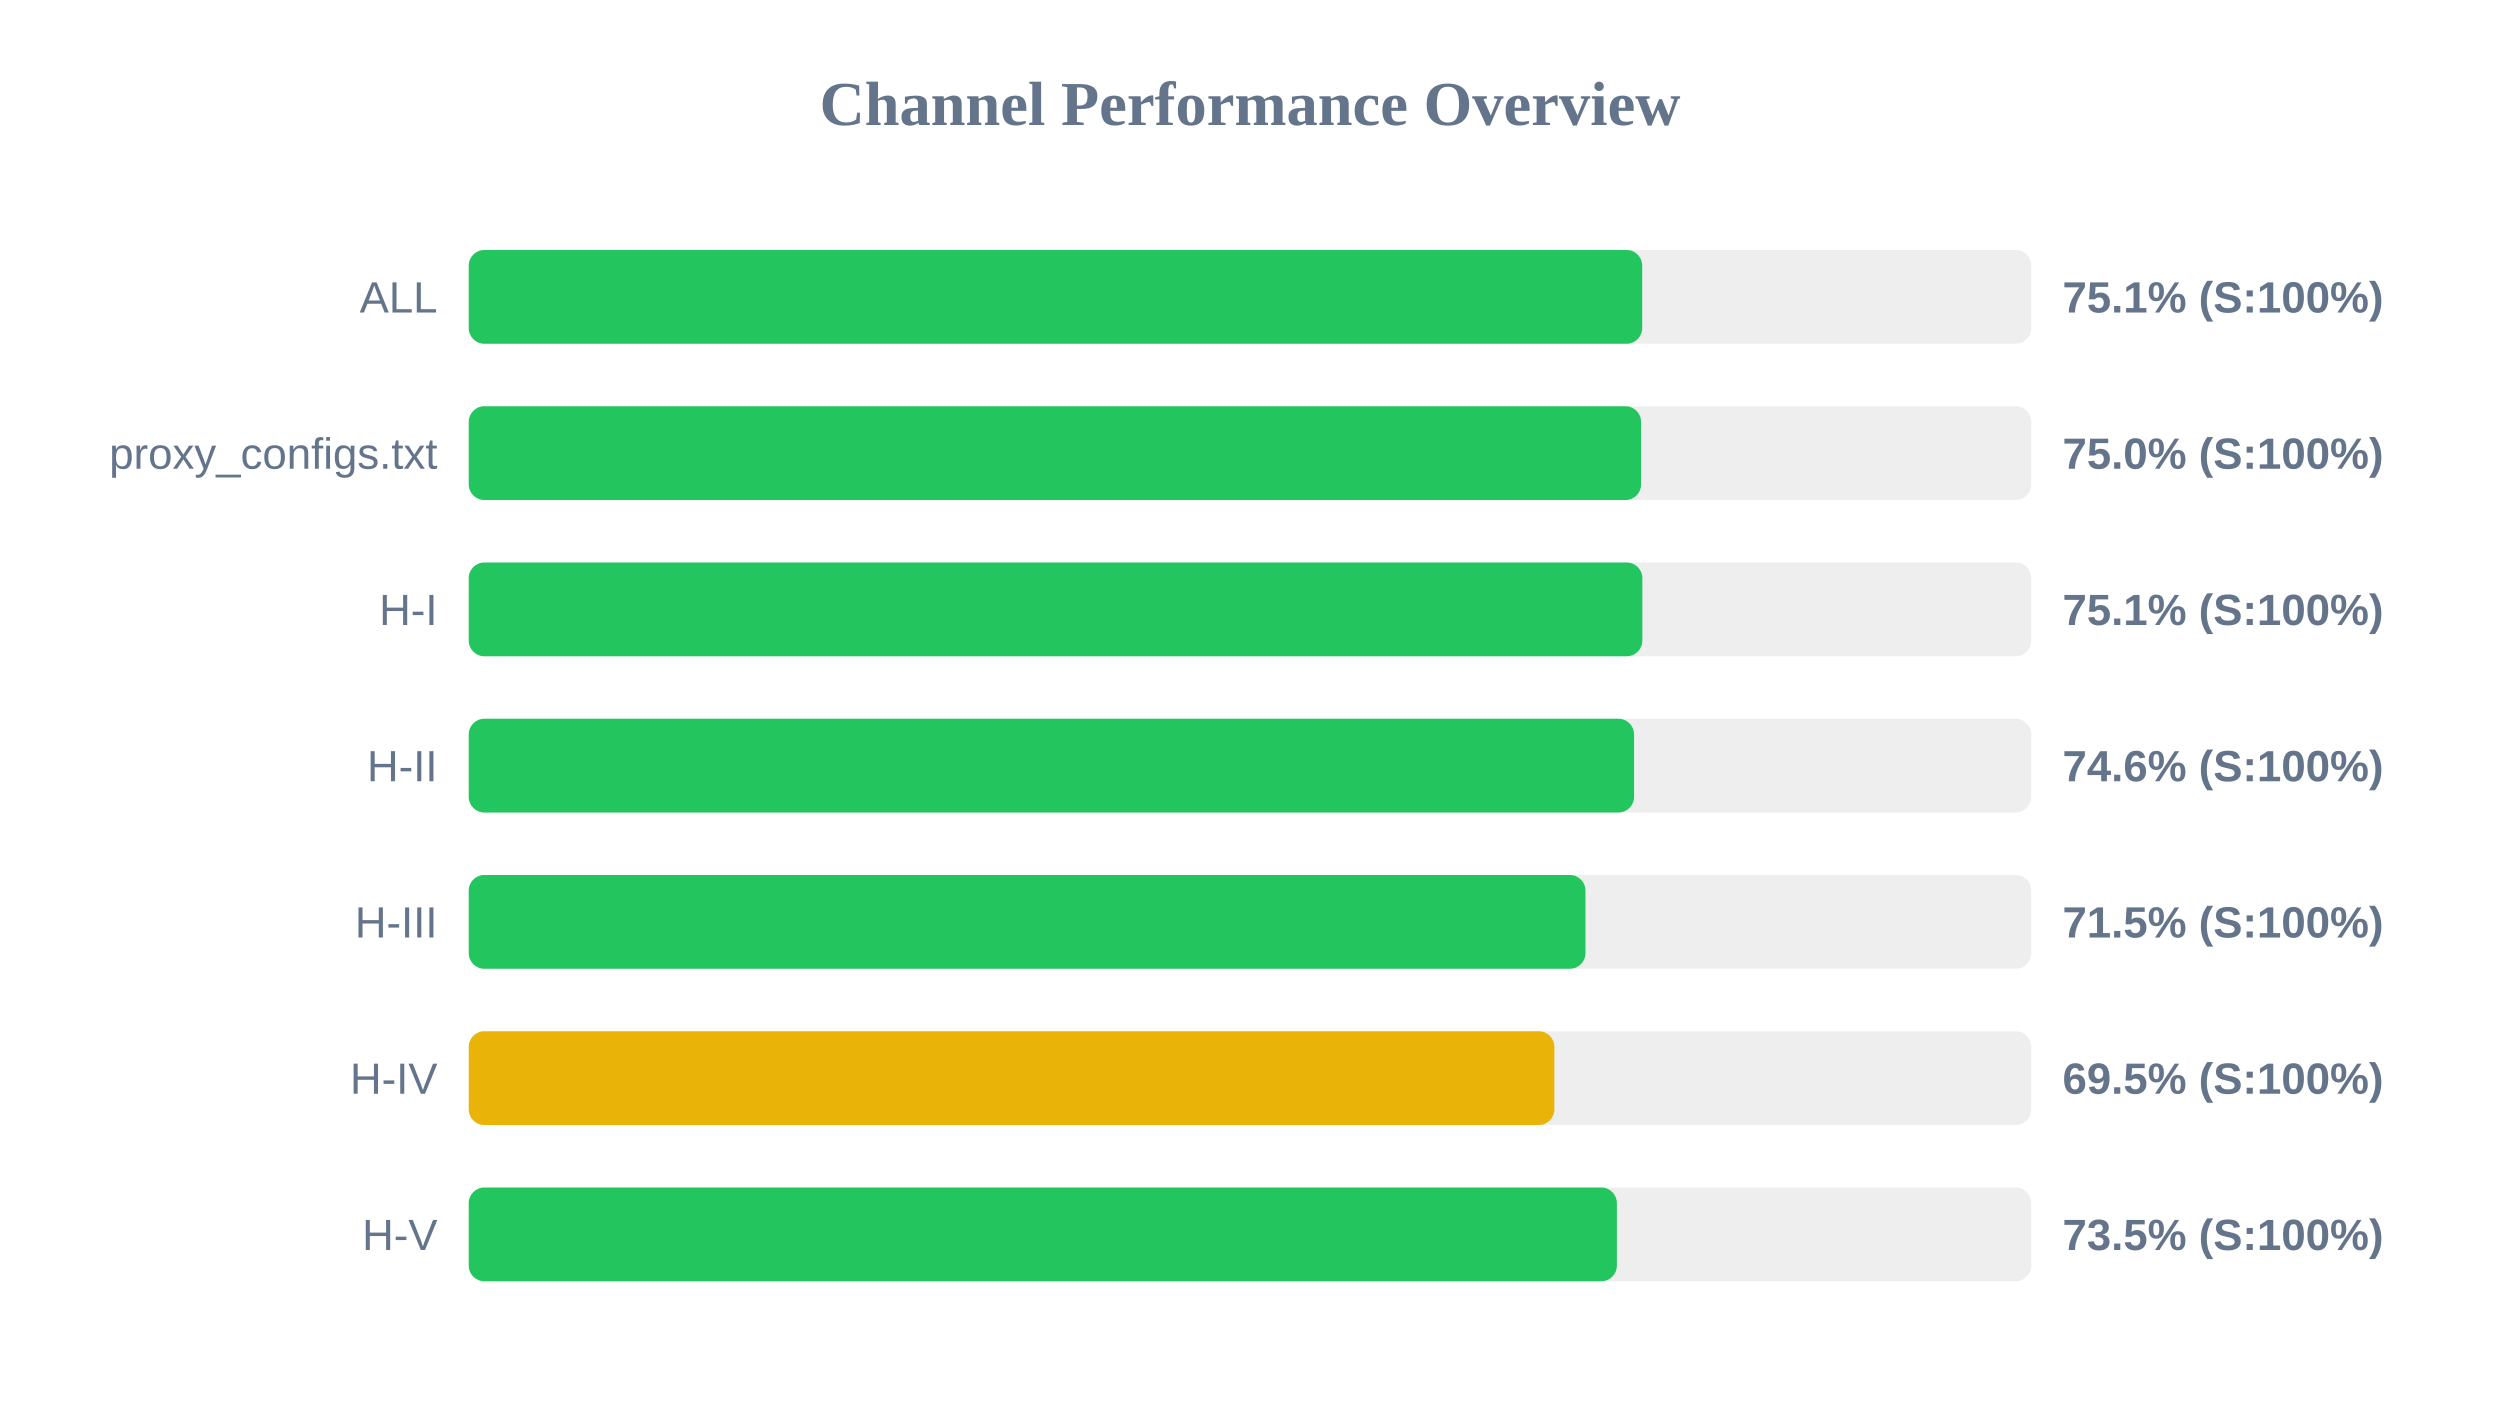
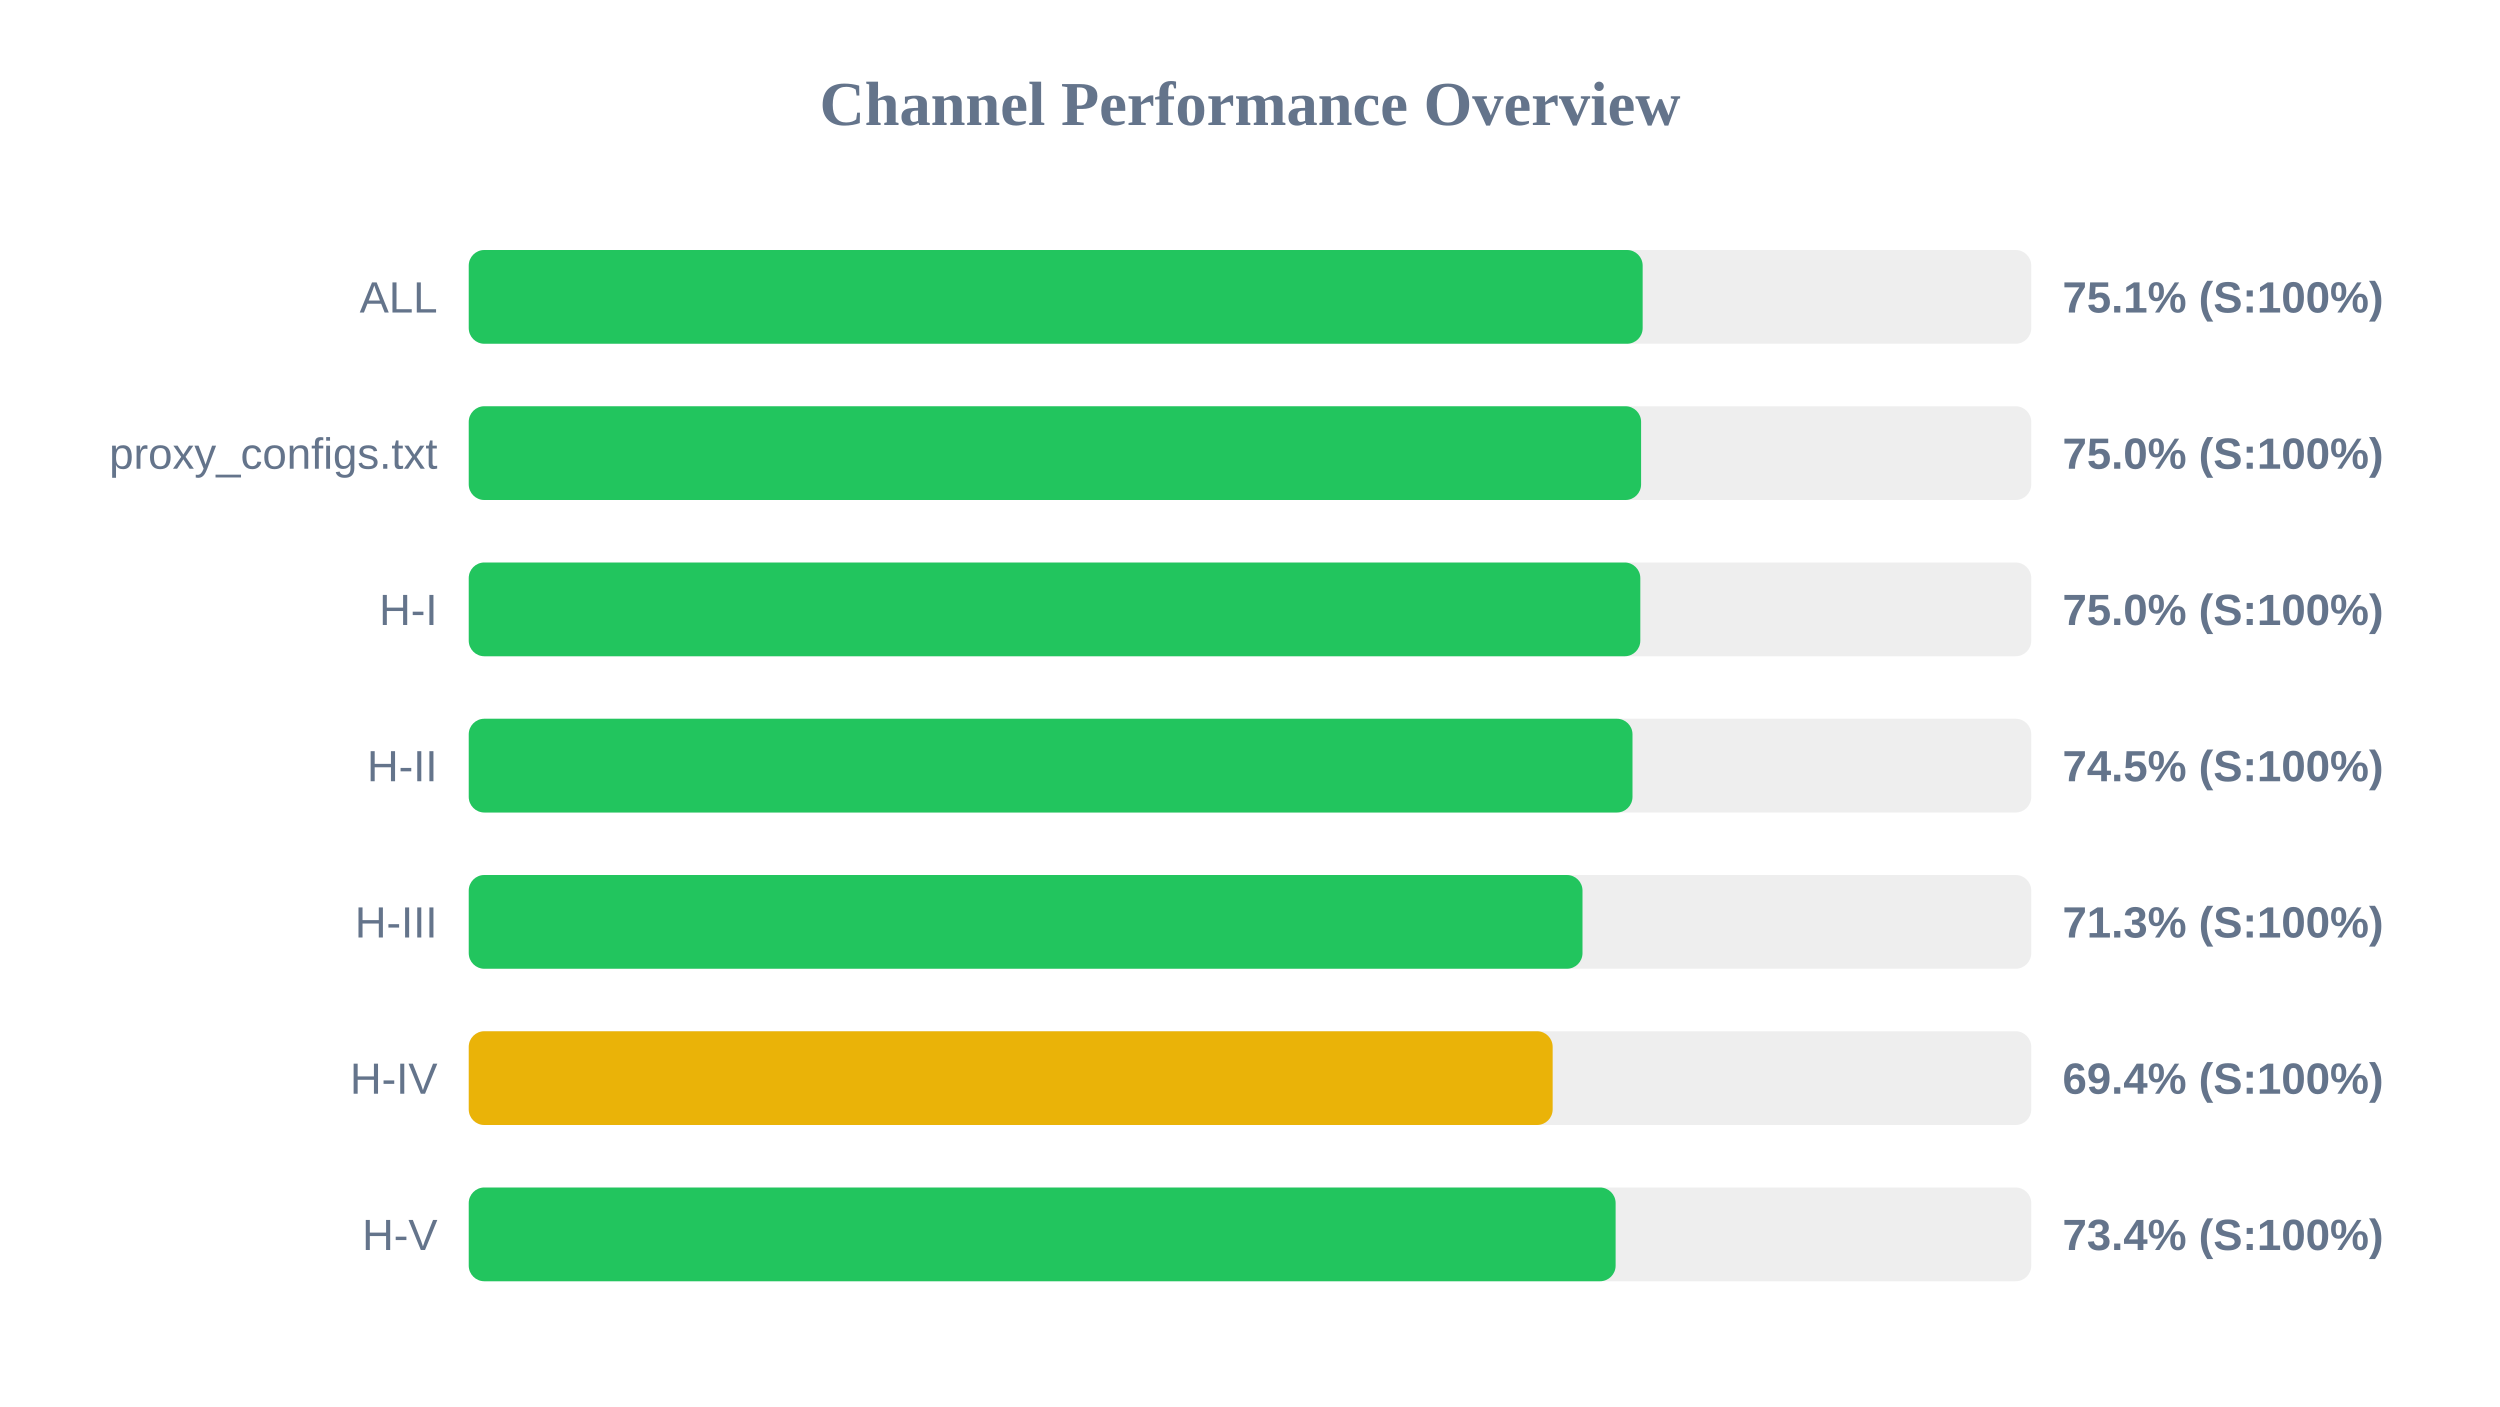
<svg xmlns="http://www.w3.org/2000/svg" width="800" height="450" version="1.1">
  <style>
        .row { font: 14px Arial; fill: #64748b; }
        .score { font: bold 14px Arial; fill: #64748b; }
    </style>
  <text x="400" y="40" text-anchor="middle" font-size="20px" font-weight="bold" fill="#64748b">Channel Performance Overview</text>
  <rect x="150" y="80" width="500" height="30" fill="#eee" rx="5" />
-   <rect x="150" y="80" width="375.5" height="30" fill="#22c55e" rx="5" />
+   <rect x="150" y="80" width="375.65" height="30" fill="#22c55e" rx="5" />
  <text x="140" y="100" text-anchor="end" class="row">ALL</text>
  <text x="660" y="100" text-anchor="start" class="score">75.1% (S:100%)</text>
  <rect x="150" y="130" width="500" height="30" fill="#eee" rx="5" />
  <rect x="150" y="130" width="375.15" height="30" fill="#22c55e" rx="5" />
  <text x="140" y="150" text-anchor="end" class="row">proxy_configs.txt</text>
  <text x="660" y="150" text-anchor="start" class="score">75.0% (S:100%)</text>
  <rect x="150" y="180" width="500" height="30" fill="#eee" rx="5" />
-   <rect x="150" y="180" width="375.55" height="30" fill="#22c55e" rx="5" />
+   <rect x="150" y="180" width="374.9" height="30" fill="#22c55e" rx="5" />
  <text x="140" y="200" text-anchor="end" class="row">H-I</text>
-   <text x="660" y="200" text-anchor="start" class="score">75.1% (S:100%)</text>
+   <text x="660" y="200" text-anchor="start" class="score">75.0% (S:100%)</text>
  <rect x="150" y="230" width="500" height="30" fill="#eee" rx="5" />
-   <rect x="150" y="230" width="372.9" height="30" fill="#22c55e" rx="5" />
+   <rect x="150" y="230" width="372.4" height="30" fill="#22c55e" rx="5" />
  <text x="140" y="250" text-anchor="end" class="row">H-II</text>
-   <text x="660" y="250" text-anchor="start" class="score">74.6% (S:100%)</text>
+   <text x="660" y="250" text-anchor="start" class="score">74.5% (S:100%)</text>
  <rect x="150" y="280" width="500" height="30" fill="#eee" rx="5" />
-   <rect x="150" y="280" width="357.35" height="30" fill="#22c55e" rx="5" />
+   <rect x="150" y="280" width="356.4" height="30" fill="#22c55e" rx="5" />
  <text x="140" y="300" text-anchor="end" class="row">H-III</text>
-   <text x="660" y="300" text-anchor="start" class="score">71.5% (S:100%)</text>
+   <text x="660" y="300" text-anchor="start" class="score">71.3% (S:100%)</text>
  <rect x="150" y="330" width="500" height="30" fill="#eee" rx="5" />
-   <rect x="150" y="330" width="347.4" height="30" fill="#eab308" rx="5" />
+   <rect x="150" y="330" width="346.85" height="30" fill="#eab308" rx="5" />
  <text x="140" y="350" text-anchor="end" class="row">H-IV</text>
-   <text x="660" y="350" text-anchor="start" class="score">69.5% (S:100%)</text>
+   <text x="660" y="350" text-anchor="start" class="score">69.4% (S:100%)</text>
  <rect x="150" y="380" width="500" height="30" fill="#eee" rx="5" />
-   <rect x="150" y="380" width="367.4" height="30" fill="#22c55e" rx="5" />
+   <rect x="150" y="380" width="367.0" height="30" fill="#22c55e" rx="5" />
  <text x="140" y="400" text-anchor="end" class="row">H-V</text>
-   <text x="660" y="400" text-anchor="start" class="score">73.5% (S:100%)</text>
+   <text x="660" y="400" text-anchor="start" class="score">73.4% (S:100%)</text>
</svg>
